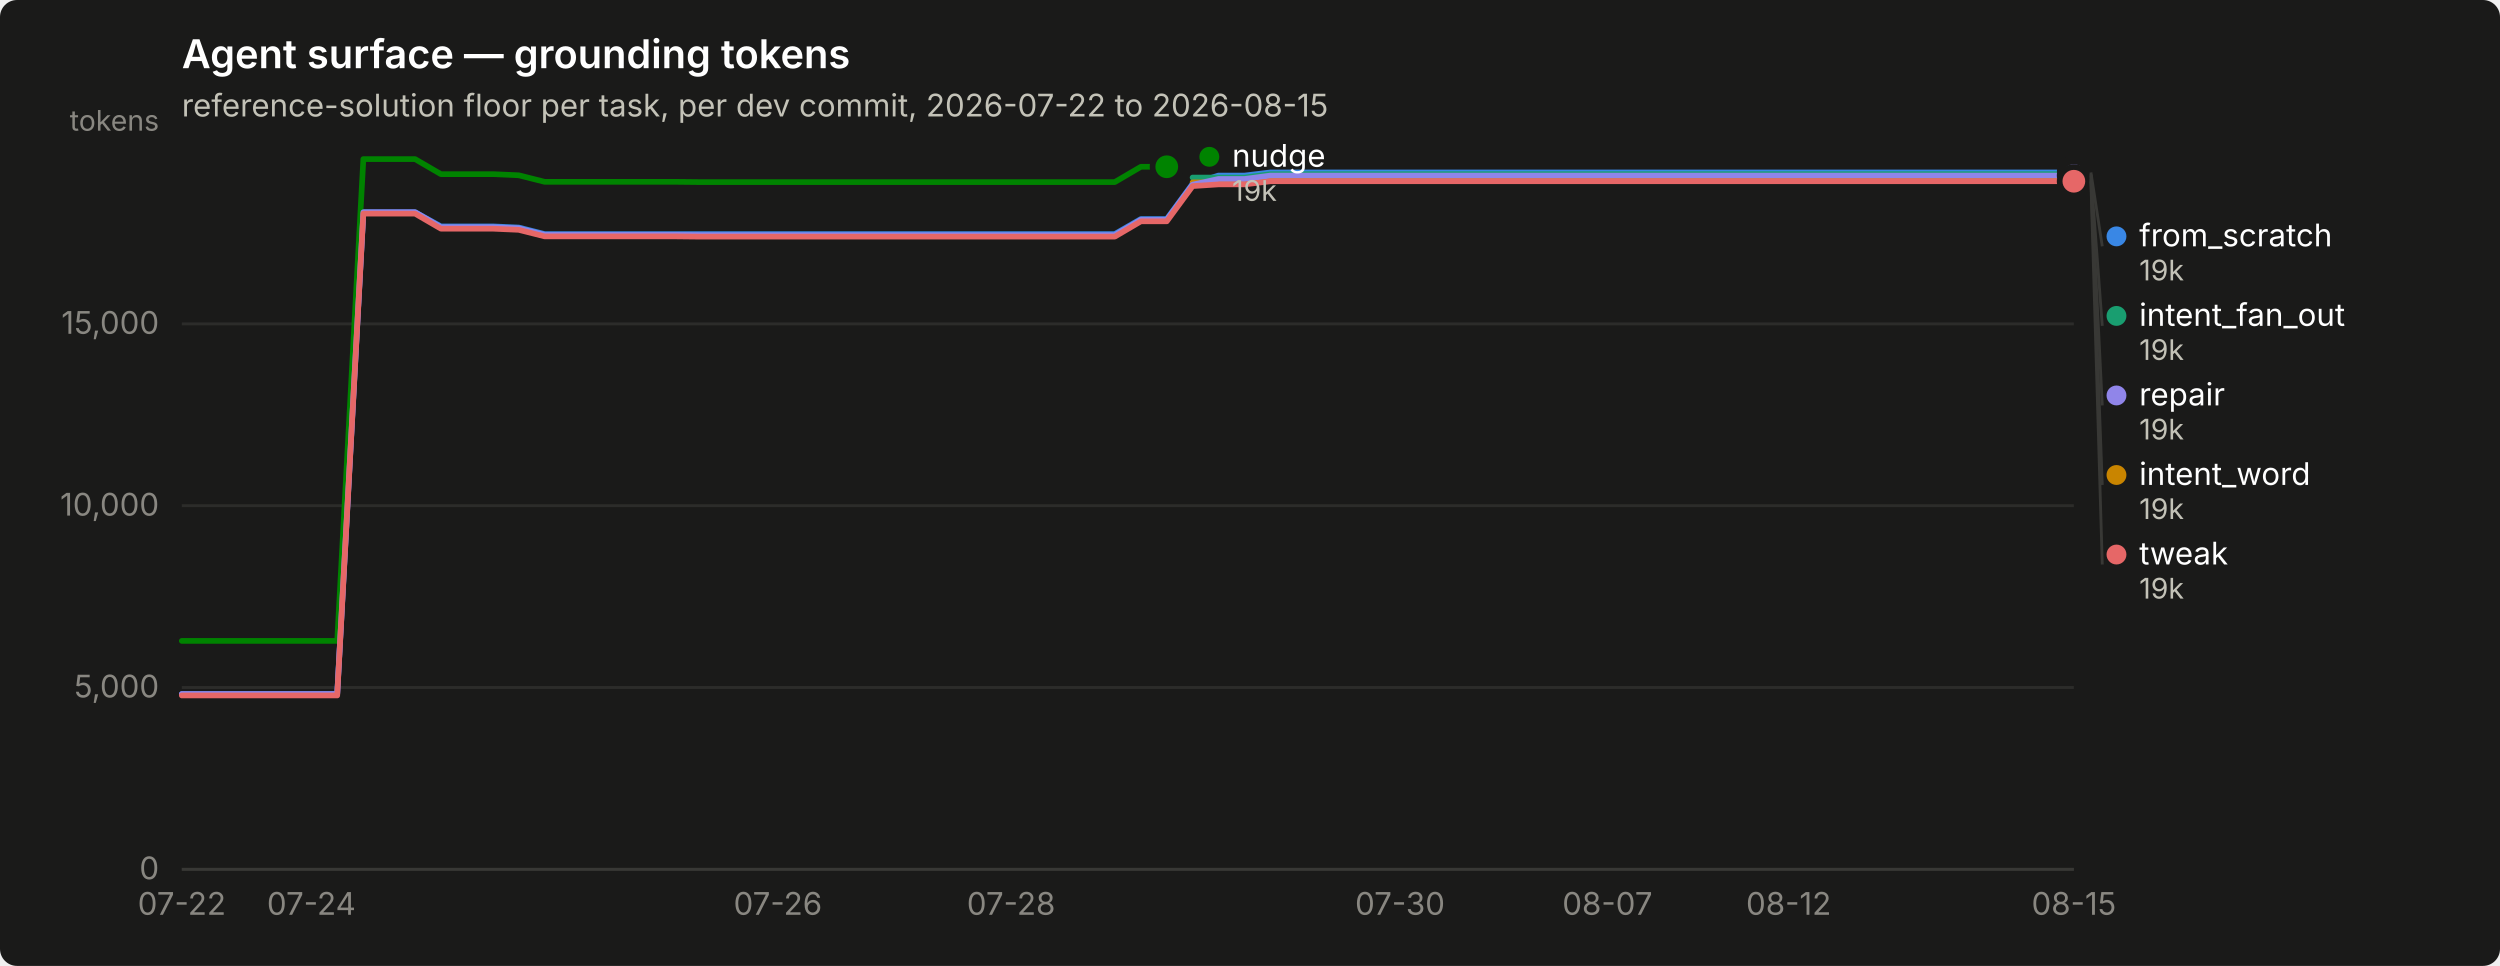
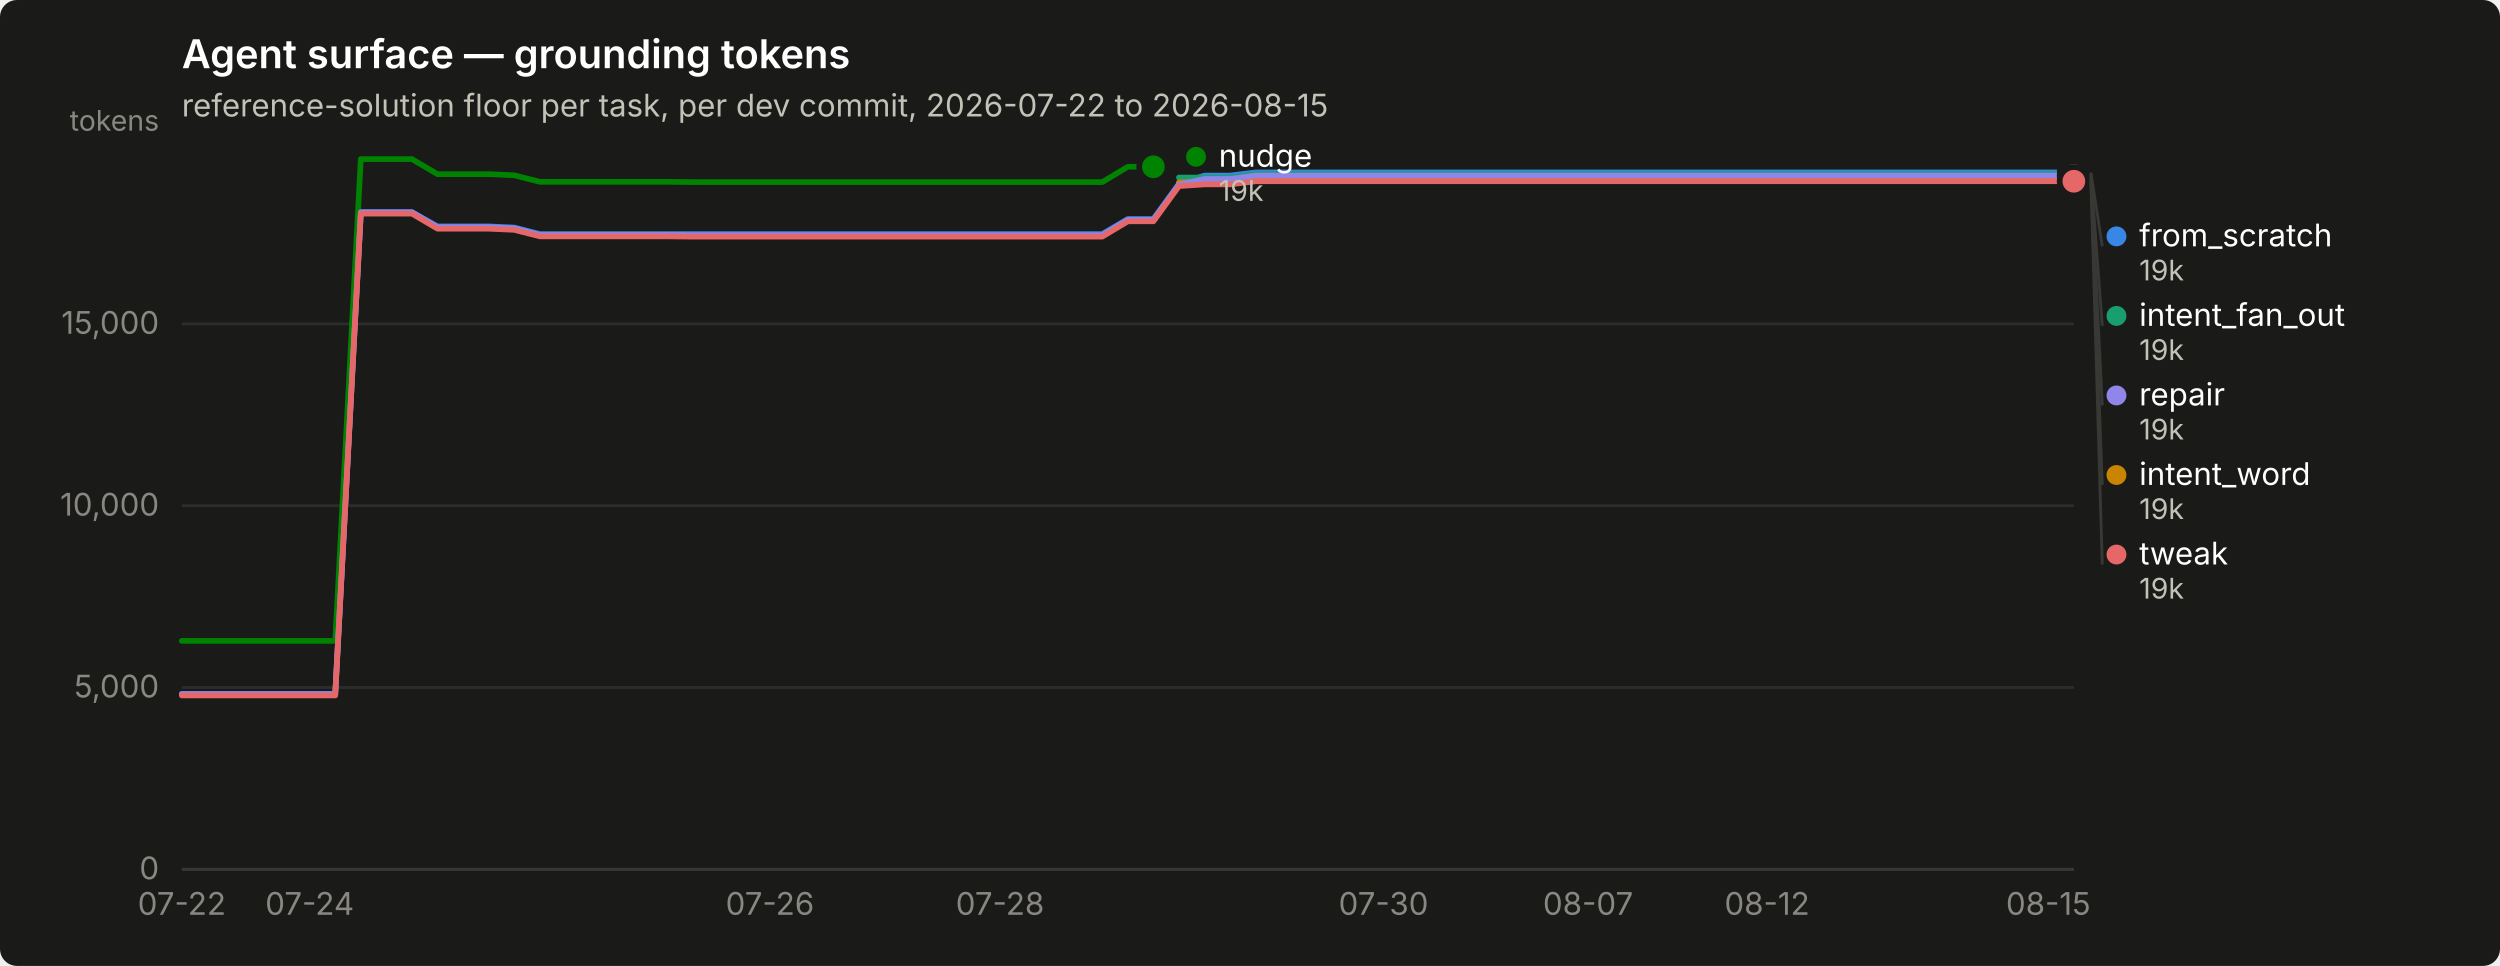
<svg xmlns="http://www.w3.org/2000/svg" width="880" height="340" viewBox="0 0 880 340" role="img" aria-label="Agent surface — grounding tokens">
  <rect width="880" height="340" rx="6" fill="#1a1a19" />
  <text x="64" y="24" font-family="system-ui, -apple-system, &quot;Segoe UI&quot;, sans-serif" font-size="14" font-weight="600" fill="#ffffff">Agent surface — grounding tokens</text>
  <text x="64" y="41" font-family="system-ui, -apple-system, &quot;Segoe UI&quot;, sans-serif" font-size="11" fill="#c3c2b7">reference-solution floor per task, per dev commit, 2026-07-22 to 2026-08-15</text>
  <line x1="64" y1="306.0" x2="730" y2="306.0" stroke="#2c2c2a" stroke-width="1" />
  <text x="56" y="309.5" text-anchor="end" font-family="system-ui, -apple-system, &quot;Segoe UI&quot;, sans-serif" font-size="11" style="font-variant-numeric: tabular-nums" fill="#898781">0</text>
  <line x1="64" y1="242.0" x2="730" y2="242.0" stroke="#2c2c2a" stroke-width="1" />
  <text x="56" y="245.5" text-anchor="end" font-family="system-ui, -apple-system, &quot;Segoe UI&quot;, sans-serif" font-size="11" style="font-variant-numeric: tabular-nums" fill="#898781">5,000</text>
  <line x1="64" y1="178.0" x2="730" y2="178.0" stroke="#2c2c2a" stroke-width="1" />
  <text x="56" y="181.5" text-anchor="end" font-family="system-ui, -apple-system, &quot;Segoe UI&quot;, sans-serif" font-size="11" style="font-variant-numeric: tabular-nums" fill="#898781">10,000</text>
  <line x1="64" y1="114.0" x2="730" y2="114.0" stroke="#2c2c2a" stroke-width="1" />
  <text x="56" y="117.5" text-anchor="end" font-family="system-ui, -apple-system, &quot;Segoe UI&quot;, sans-serif" font-size="11" style="font-variant-numeric: tabular-nums" fill="#898781">15,000</text>
  <text x="56" y="46" text-anchor="end" font-family="system-ui, -apple-system, &quot;Segoe UI&quot;, sans-serif" font-size="10" fill="#898781">tokens</text>
  <line x1="64" y1="306" x2="730" y2="306" stroke="#383835" stroke-width="1" />
  <text x="64.0" y="322" text-anchor="middle" font-family="system-ui, -apple-system, &quot;Segoe UI&quot;, sans-serif" font-size="11" style="font-variant-numeric: tabular-nums" fill="#898781">07-22</text>
-   <text x="109.6" y="322" text-anchor="middle" font-family="system-ui, -apple-system, &quot;Segoe UI&quot;, sans-serif" font-size="11" style="font-variant-numeric: tabular-nums" fill="#898781">07-24</text>
-   <text x="273.8" y="322" text-anchor="middle" font-family="system-ui, -apple-system, &quot;Segoe UI&quot;, sans-serif" font-size="11" style="font-variant-numeric: tabular-nums" fill="#898781">07-26</text>
-   <text x="355.9" y="322" text-anchor="middle" font-family="system-ui, -apple-system, &quot;Segoe UI&quot;, sans-serif" font-size="11" style="font-variant-numeric: tabular-nums" fill="#898781">07-28</text>
-   <text x="492.8" y="322" text-anchor="middle" font-family="system-ui, -apple-system, &quot;Segoe UI&quot;, sans-serif" font-size="11" style="font-variant-numeric: tabular-nums" fill="#898781">07-30</text>
-   <text x="565.8" y="322" text-anchor="middle" font-family="system-ui, -apple-system, &quot;Segoe UI&quot;, sans-serif" font-size="11" style="font-variant-numeric: tabular-nums" fill="#898781">08-07</text>
-   <text x="629.6" y="322" text-anchor="middle" font-family="system-ui, -apple-system, &quot;Segoe UI&quot;, sans-serif" font-size="11" style="font-variant-numeric: tabular-nums" fill="#898781">08-12</text>
-   <text x="730.0" y="322" text-anchor="middle" font-family="system-ui, -apple-system, &quot;Segoe UI&quot;, sans-serif" font-size="11" style="font-variant-numeric: tabular-nums" fill="#898781">08-15</text>
-   <path d="M64.0,244.3 L73.1,244.3 L82.2,244.3 L91.4,244.3 L100.5,244.3 L109.6,244.3 L118.7,244.3 L127.9,74.7 L137.0,74.7 L146.1,74.7 L155.2,79.7 L164.4,79.7 L173.5,79.7 L182.6,80.1 L191.7,82.4 L200.8,82.4 L210.0,82.4 L219.1,82.4 L228.2,82.4 L237.3,82.4 L246.5,82.4 L255.6,82.4 L264.7,82.4 L273.8,82.4 L283.0,82.4 L292.1,82.4 L301.2,82.4 L310.3,82.4 L319.5,82.4 L328.6,82.4 L337.7,82.4 L346.8,82.4 L355.9,82.4 L365.1,82.4 L374.2,82.4 L383.3,82.4 L392.4,82.4 L401.6,77.1 L410.7,77.1 L419.8,64.7 L428.9,61.8 L438.1,61.8 L447.2,60.7 L456.3,60.7 L465.4,60.7 L474.5,60.7 L483.7,60.7 L492.8,60.7 L501.9,60.7 L511.0,60.7 L520.2,60.7 L529.3,60.7 L538.4,60.7 L547.5,60.7 L556.7,60.7 L565.8,60.7 L574.9,60.7 L584.0,60.7 L593.2,60.7 L602.3,60.7 L611.4,60.7 L620.5,60.7 L629.6,60.7 L638.8,60.7 L647.9,60.7 L657.0,60.7 L666.1,60.7 L675.3,60.7 L684.4,60.7 L693.5,60.7 L702.6,60.7 L711.8,60.7 L720.9,60.7 L730.0,60.7" fill="none" stroke="#3987e5" stroke-width="2" stroke-linejoin="round" stroke-linecap="round" />
+   <text x="109.0" y="322" text-anchor="middle" font-family="system-ui, -apple-system, &quot;Segoe UI&quot;, sans-serif" font-size="11" style="font-variant-numeric: tabular-nums" fill="#898781">07-24</text>
+   <text x="271.0" y="322" text-anchor="middle" font-family="system-ui, -apple-system, &quot;Segoe UI&quot;, sans-serif" font-size="11" style="font-variant-numeric: tabular-nums" fill="#898781">07-26</text>
+   <text x="352.0" y="322" text-anchor="middle" font-family="system-ui, -apple-system, &quot;Segoe UI&quot;, sans-serif" font-size="11" style="font-variant-numeric: tabular-nums" fill="#898781">07-28</text>
+   <text x="487.0" y="322" text-anchor="middle" font-family="system-ui, -apple-system, &quot;Segoe UI&quot;, sans-serif" font-size="11" style="font-variant-numeric: tabular-nums" fill="#898781">07-30</text>
+   <text x="559.0" y="322" text-anchor="middle" font-family="system-ui, -apple-system, &quot;Segoe UI&quot;, sans-serif" font-size="11" style="font-variant-numeric: tabular-nums" fill="#898781">08-07</text>
+   <text x="622.0" y="322" text-anchor="middle" font-family="system-ui, -apple-system, &quot;Segoe UI&quot;, sans-serif" font-size="11" style="font-variant-numeric: tabular-nums" fill="#898781">08-12</text>
+   <text x="721.0" y="322" text-anchor="middle" font-family="system-ui, -apple-system, &quot;Segoe UI&quot;, sans-serif" font-size="11" style="font-variant-numeric: tabular-nums" fill="#898781">08-15</text>
+   <path d="M64.0,244.3 L73.0,244.3 L82.0,244.3 L91.0,244.3 L100.0,244.3 L109.0,244.3 L118.0,244.3 L127.0,74.7 L136.0,74.7 L145.0,74.7 L154.0,79.7 L163.0,79.7 L172.0,79.7 L181.0,80.1 L190.0,82.4 L199.0,82.4 L208.0,82.4 L217.0,82.4 L226.0,82.4 L235.0,82.4 L244.0,82.4 L253.0,82.4 L262.0,82.4 L271.0,82.4 L280.0,82.4 L289.0,82.4 L298.0,82.4 L307.0,82.4 L316.0,82.4 L325.0,82.4 L334.0,82.4 L343.0,82.4 L352.0,82.4 L361.0,82.4 L370.0,82.4 L379.0,82.4 L388.0,82.4 L397.0,77.1 L406.0,77.1 L415.0,64.7 L424.0,61.8 L433.0,61.8 L442.0,60.7 L451.0,60.7 L460.0,60.7 L469.0,60.7 L478.0,60.7 L487.0,60.7 L496.0,60.7 L505.0,60.7 L514.0,60.7 L523.0,60.7 L532.0,60.7 L541.0,60.7 L550.0,60.7 L559.0,60.7 L568.0,60.7 L577.0,60.7 L586.0,60.7 L595.0,60.7 L604.0,60.7 L613.0,60.7 L622.0,60.7 L631.0,60.7 L640.0,60.7 L649.0,60.7 L658.0,60.7 L667.0,60.7 L676.0,60.7 L685.0,60.7 L694.0,60.7 L703.0,60.7 L712.0,60.7 L721.0,60.7 L730.0,60.7" fill="none" stroke="#3987e5" stroke-width="2" stroke-linejoin="round" stroke-linecap="round" />
  <circle cx="730.0" cy="60.7" r="6" fill="#1a1a19" />
  <circle cx="730.0" cy="60.7" r="4" fill="#3987e5" />
-   <path d="M419.8,62.5 L428.9,62.5 L438.1,62.5 L447.2,61.3 L456.3,61.3 L465.4,61.3 L474.5,61.3 L483.7,61.3 L492.8,61.3 L501.9,61.3 L511.0,61.3 L520.2,61.3 L529.3,61.3 L538.4,61.3 L547.5,61.3 L556.7,61.3 L565.8,61.3 L574.9,61.3 L584.0,61.3 L593.2,61.3 L602.3,61.3 L611.4,61.3 L620.5,61.3 L629.6,61.3 L638.8,61.3 L647.9,61.3 L657.0,61.3 L666.1,61.3 L675.3,61.3 L684.4,61.3 L693.5,61.3 L702.6,61.3 L711.8,61.3 L720.9,61.3 L730.0,61.3" fill="none" stroke="#199e70" stroke-width="2" stroke-linejoin="round" stroke-linecap="round" />
+   <path d="M415.0,62.5 L424.0,62.5 L433.0,62.5 L442.0,61.3 L451.0,61.3 L460.0,61.3 L469.0,61.3 L478.0,61.3 L487.0,61.3 L496.0,61.3 L505.0,61.3 L514.0,61.3 L523.0,61.3 L532.0,61.3 L541.0,61.3 L550.0,61.3 L559.0,61.3 L568.0,61.3 L577.0,61.3 L586.0,61.3 L595.0,61.3 L604.0,61.3 L613.0,61.3 L622.0,61.3 L631.0,61.3 L640.0,61.3 L649.0,61.3 L658.0,61.3 L667.0,61.3 L676.0,61.3 L685.0,61.3 L694.0,61.3 L703.0,61.3 L712.0,61.3 L721.0,61.3 L730.0,61.3" fill="none" stroke="#199e70" stroke-width="2" stroke-linejoin="round" stroke-linecap="round" />
  <circle cx="730.0" cy="61.3" r="6" fill="#1a1a19" />
  <circle cx="730.0" cy="61.3" r="4" fill="#199e70" />
-   <path d="M419.8,64.2 L428.9,64.2 L438.1,64.2 L447.2,63.1 L456.3,63.1 L465.4,63.1 L474.5,63.1 L483.7,63.1 L492.8,63.1 L501.9,63.1 L511.0,63.1 L520.2,63.1 L529.3,63.1 L538.4,63.1 L547.5,63.1 L556.7,63.1 L565.8,63.1 L574.9,63.1 L584.0,63.1 L593.2,63.1 L602.3,63.1 L611.4,63.1 L620.5,63.1 L629.6,63.1 L638.8,63.1 L647.9,63.1 L657.0,63.1 L666.1,63.1 L675.3,63.1 L684.4,63.1 L693.5,63.1 L702.6,63.1 L711.8,63.1 L720.9,63.1 L730.0,63.1" fill="none" stroke="#c98500" stroke-width="2" stroke-linejoin="round" stroke-linecap="round" />
+   <path d="M415.0,64.2 L424.0,64.2 L433.0,64.2 L442.0,63.1 L451.0,63.1 L460.0,63.1 L469.0,63.1 L478.0,63.1 L487.0,63.1 L496.0,63.1 L505.0,63.1 L514.0,63.1 L523.0,63.1 L532.0,63.1 L541.0,63.1 L550.0,63.1 L559.0,63.1 L568.0,63.1 L577.0,63.1 L586.0,63.1 L595.0,63.1 L604.0,63.1 L613.0,63.1 L622.0,63.1 L631.0,63.1 L640.0,63.1 L649.0,63.1 L658.0,63.1 L667.0,63.1 L676.0,63.1 L685.0,63.1 L694.0,63.1 L703.0,63.1 L712.0,63.1 L721.0,63.1 L730.0,63.1" fill="none" stroke="#c98500" stroke-width="2" stroke-linejoin="round" stroke-linecap="round" />
  <circle cx="730.0" cy="63.1" r="6" fill="#1a1a19" />
  <circle cx="730.0" cy="63.1" r="4" fill="#c98500" />
-   <path d="M64.0,225.6 L73.1,225.6 L82.2,225.6 L91.4,225.6 L100.5,225.6 L109.6,225.6 L118.7,225.6 L127.9,56.0 L137.0,56.0 L146.1,56.0 L155.2,61.3 L164.4,61.3 L173.5,61.3 L182.6,61.7 L191.7,64.0 L200.8,64.0 L210.0,64.0 L219.1,64.0 L228.2,64.0 L237.3,64.0 L246.5,64.1 L255.6,64.1 L264.7,64.1 L273.8,64.1 L283.0,64.1 L292.1,64.1 L301.2,64.1 L310.3,64.1 L319.5,64.1 L328.6,64.1 L337.7,64.1 L346.8,64.1 L355.9,64.1 L365.1,64.1 L374.2,64.1 L383.3,64.1 L392.4,64.1 L401.6,58.7 L410.7,58.7" fill="none" stroke="#008300" stroke-width="2" stroke-linejoin="round" stroke-linecap="round" />
-   <circle cx="410.7" cy="58.7" r="6" fill="#1a1a19" />
-   <circle cx="410.7" cy="58.7" r="4" fill="#008300" />
-   <path d="M64.0,244.3 L73.1,244.3 L82.2,244.3 L91.4,244.3 L100.5,244.3 L109.6,244.3 L118.7,244.3 L127.9,74.7 L137.0,74.7 L146.1,74.7 L155.2,80.0 L164.4,80.0 L173.5,80.0 L182.6,80.4 L191.7,82.7 L200.8,82.7 L210.0,82.7 L219.1,82.7 L228.2,82.7 L237.3,82.7 L246.5,82.8 L255.6,82.8 L264.7,82.8 L273.8,82.8 L283.0,82.8 L292.1,82.8 L301.2,82.8 L310.3,82.8 L319.5,82.8 L328.6,82.8 L337.7,82.8 L346.8,82.8 L355.9,82.8 L365.1,82.8 L374.2,82.8 L383.3,82.8 L392.4,82.8 L401.6,77.4 L410.7,77.4 L419.8,65.0 L428.9,63.0 L438.1,63.0 L447.2,61.8 L456.3,61.8 L465.4,61.8 L474.5,61.8 L483.7,61.8 L492.8,61.8 L501.9,61.8 L511.0,61.8 L520.2,61.8 L529.3,61.8 L538.4,61.8 L547.5,61.8 L556.7,61.8 L565.8,61.8 L574.9,61.8 L584.0,61.8 L593.2,61.8 L602.3,61.8 L611.4,61.8 L620.5,61.8 L629.6,61.8 L638.8,61.8 L647.9,61.8 L657.0,61.8 L666.1,61.8 L675.3,61.8 L684.4,61.8 L693.5,61.8 L702.6,61.8 L711.8,61.8 L720.9,61.8 L730.0,61.8" fill="none" stroke="#9085e9" stroke-width="2" stroke-linejoin="round" stroke-linecap="round" />
+   <path d="M64.0,225.6 L73.0,225.6 L82.0,225.6 L91.0,225.6 L100.0,225.6 L109.0,225.6 L118.0,225.6 L127.0,56.0 L136.0,56.0 L145.0,56.0 L154.0,61.3 L163.0,61.3 L172.0,61.3 L181.0,61.7 L190.0,64.0 L199.0,64.0 L208.0,64.0 L217.0,64.0 L226.0,64.0 L235.0,64.0 L244.0,64.1 L253.0,64.1 L262.0,64.1 L271.0,64.1 L280.0,64.1 L289.0,64.1 L298.0,64.1 L307.0,64.1 L316.0,64.1 L325.0,64.1 L334.0,64.1 L343.0,64.1 L352.0,64.1 L361.0,64.1 L370.0,64.1 L379.0,64.1 L388.0,64.1 L397.0,58.7 L406.0,58.7" fill="none" stroke="#008300" stroke-width="2" stroke-linejoin="round" stroke-linecap="round" />
+   <circle cx="406.0" cy="58.7" r="6" fill="#1a1a19" />
+   <circle cx="406.0" cy="58.7" r="4" fill="#008300" />
+   <path d="M64.0,244.3 L73.0,244.3 L82.0,244.3 L91.0,244.3 L100.0,244.3 L109.0,244.3 L118.0,244.3 L127.0,74.7 L136.0,74.7 L145.0,74.7 L154.0,80.0 L163.0,80.0 L172.0,80.0 L181.0,80.4 L190.0,82.7 L199.0,82.7 L208.0,82.7 L217.0,82.7 L226.0,82.7 L235.0,82.7 L244.0,82.8 L253.0,82.8 L262.0,82.8 L271.0,82.8 L280.0,82.8 L289.0,82.8 L298.0,82.8 L307.0,82.8 L316.0,82.8 L325.0,82.8 L334.0,82.8 L343.0,82.8 L352.0,82.8 L361.0,82.8 L370.0,82.8 L379.0,82.8 L388.0,82.8 L397.0,77.4 L406.0,77.4 L415.0,65.0 L424.0,63.0 L433.0,63.0 L442.0,61.8 L451.0,61.8 L460.0,61.8 L469.0,61.8 L478.0,61.8 L487.0,61.8 L496.0,61.8 L505.0,61.8 L514.0,61.8 L523.0,61.8 L532.0,61.8 L541.0,61.8 L550.0,61.8 L559.0,61.8 L568.0,61.8 L577.0,61.8 L586.0,61.8 L595.0,61.8 L604.0,61.8 L613.0,61.8 L622.0,61.8 L631.0,61.8 L640.0,61.8 L649.0,61.8 L658.0,61.8 L667.0,61.8 L676.0,61.8 L685.0,61.8 L694.0,61.8 L703.0,61.8 L712.0,61.8 L721.0,61.8 L730.0,61.8" fill="none" stroke="#9085e9" stroke-width="2" stroke-linejoin="round" stroke-linecap="round" />
  <circle cx="730.0" cy="61.8" r="6" fill="#1a1a19" />
  <circle cx="730.0" cy="61.8" r="4" fill="#9085e9" />
-   <path d="M64.0,244.8 L73.1,244.8 L82.2,244.8 L91.4,244.8 L100.5,244.8 L109.6,244.8 L118.7,244.8 L127.9,75.2 L137.0,75.2 L146.1,75.2 L155.2,80.5 L164.4,80.5 L173.5,80.5 L182.6,80.9 L191.7,83.2 L200.8,83.2 L210.0,83.2 L219.1,83.2 L228.2,83.2 L237.3,83.2 L246.5,83.3 L255.6,83.3 L264.7,83.3 L273.8,83.3 L283.0,83.3 L292.1,83.3 L301.2,83.3 L310.3,83.3 L319.5,83.3 L328.6,83.3 L337.7,83.3 L346.8,83.3 L355.9,83.3 L365.1,83.3 L374.2,83.3 L383.3,83.3 L392.4,83.3 L401.6,77.9 L410.7,77.9 L419.8,65.5 L428.9,64.9 L438.1,64.9 L447.2,63.8 L456.3,63.8 L465.4,63.8 L474.5,63.8 L483.7,63.8 L492.8,63.8 L501.9,63.8 L511.0,63.8 L520.2,63.8 L529.3,63.8 L538.4,63.8 L547.5,63.8 L556.7,63.8 L565.8,63.8 L574.9,63.8 L584.0,63.8 L593.2,63.8 L602.3,63.8 L611.4,63.8 L620.5,63.8 L629.6,63.8 L638.8,63.8 L647.9,63.8 L657.0,63.8 L666.1,63.8 L675.3,63.8 L684.4,63.8 L693.5,63.8 L702.6,63.8 L711.8,63.8 L720.9,63.8 L730.0,63.8" fill="none" stroke="#e66767" stroke-width="2" stroke-linejoin="round" stroke-linecap="round" />
+   <path d="M64.0,244.8 L73.0,244.8 L82.0,244.8 L91.0,244.8 L100.0,244.8 L109.0,244.8 L118.0,244.8 L127.0,75.2 L136.0,75.2 L145.0,75.2 L154.0,80.5 L163.0,80.5 L172.0,80.5 L181.0,80.9 L190.0,83.2 L199.0,83.2 L208.0,83.2 L217.0,83.2 L226.0,83.2 L235.0,83.2 L244.0,83.3 L253.0,83.3 L262.0,83.3 L271.0,83.3 L280.0,83.3 L289.0,83.3 L298.0,83.3 L307.0,83.3 L316.0,83.3 L325.0,83.3 L334.0,83.3 L343.0,83.3 L352.0,83.3 L361.0,83.3 L370.0,83.3 L379.0,83.3 L388.0,83.3 L397.0,77.9 L406.0,77.9 L415.0,65.5 L424.0,64.9 L433.0,64.9 L442.0,63.8 L451.0,63.8 L460.0,63.8 L469.0,63.8 L478.0,63.8 L487.0,63.8 L496.0,63.8 L505.0,63.8 L514.0,63.8 L523.0,63.8 L532.0,63.8 L541.0,63.8 L550.0,63.8 L559.0,63.8 L568.0,63.8 L577.0,63.8 L586.0,63.8 L595.0,63.8 L604.0,63.8 L613.0,63.8 L622.0,63.8 L631.0,63.8 L640.0,63.8 L649.0,63.8 L658.0,63.8 L667.0,63.8 L676.0,63.8 L685.0,63.8 L694.0,63.8 L703.0,63.8 L712.0,63.8 L721.0,63.8 L730.0,63.8" fill="none" stroke="#e66767" stroke-width="2" stroke-linejoin="round" stroke-linecap="round" />
  <circle cx="730.0" cy="63.8" r="6" fill="#1a1a19" />
  <circle cx="730.0" cy="63.8" r="4" fill="#e66767" />
-   <circle cx="425.685" cy="55.2" r="3.5" fill="#008300" />
-   <text x="433.685" y="58.7" font-family="system-ui, -apple-system, &quot;Segoe UI&quot;, sans-serif" font-size="11" fill="#ffffff">nudge</text>
-   <text x="433.685" y="70.7" font-family="system-ui, -apple-system, &quot;Segoe UI&quot;, sans-serif" font-size="10" style="font-variant-numeric: tabular-nums" fill="#c3c2b7">19k</text>
+   <circle cx="421.0" cy="55.2" r="3.5" fill="#008300" />
+   <text x="429.0" y="58.7" font-family="system-ui, -apple-system, &quot;Segoe UI&quot;, sans-serif" font-size="11" fill="#ffffff">nudge</text>
+   <text x="429.0" y="70.7" font-family="system-ui, -apple-system, &quot;Segoe UI&quot;, sans-serif" font-size="10" style="font-variant-numeric: tabular-nums" fill="#c3c2b7">19k</text>
  <line x1="736.0" y1="60.7" x2="740.0" y2="86.7" stroke="#383835" stroke-width="1" />
  <circle cx="745.0" cy="83.2" r="3.5" fill="#3987e5" />
  <text x="753.0" y="86.7" font-family="system-ui, -apple-system, &quot;Segoe UI&quot;, sans-serif" font-size="11" fill="#ffffff">from_scratch</text>
  <text x="753.0" y="98.7" font-family="system-ui, -apple-system, &quot;Segoe UI&quot;, sans-serif" font-size="10" style="font-variant-numeric: tabular-nums" fill="#c3c2b7">19k</text>
  <line x1="736.0" y1="61.3" x2="740.0" y2="114.7" stroke="#383835" stroke-width="1" />
  <circle cx="745.0" cy="111.2" r="3.5" fill="#199e70" />
  <text x="753.0" y="114.7" font-family="system-ui, -apple-system, &quot;Segoe UI&quot;, sans-serif" font-size="11" fill="#ffffff">intent_fan_out</text>
  <text x="753.0" y="126.7" font-family="system-ui, -apple-system, &quot;Segoe UI&quot;, sans-serif" font-size="10" style="font-variant-numeric: tabular-nums" fill="#c3c2b7">19k</text>
  <line x1="736.0" y1="61.8" x2="740.0" y2="142.7" stroke="#383835" stroke-width="1" />
  <circle cx="745.0" cy="139.2" r="3.5" fill="#9085e9" />
  <text x="753.0" y="142.7" font-family="system-ui, -apple-system, &quot;Segoe UI&quot;, sans-serif" font-size="11" fill="#ffffff">repair</text>
  <text x="753.0" y="154.7" font-family="system-ui, -apple-system, &quot;Segoe UI&quot;, sans-serif" font-size="10" style="font-variant-numeric: tabular-nums" fill="#c3c2b7">19k</text>
  <line x1="736.0" y1="63.1" x2="740.0" y2="170.7" stroke="#383835" stroke-width="1" />
  <circle cx="745.0" cy="167.2" r="3.5" fill="#c98500" />
  <text x="753.0" y="170.7" font-family="system-ui, -apple-system, &quot;Segoe UI&quot;, sans-serif" font-size="11" fill="#ffffff">intent_word</text>
  <text x="753.0" y="182.7" font-family="system-ui, -apple-system, &quot;Segoe UI&quot;, sans-serif" font-size="10" style="font-variant-numeric: tabular-nums" fill="#c3c2b7">19k</text>
  <line x1="736.0" y1="63.8" x2="740.0" y2="198.7" stroke="#383835" stroke-width="1" />
  <circle cx="745.0" cy="195.2" r="3.5" fill="#e66767" />
  <text x="753.0" y="198.7" font-family="system-ui, -apple-system, &quot;Segoe UI&quot;, sans-serif" font-size="11" fill="#ffffff">tweak</text>
  <text x="753.0" y="210.7" font-family="system-ui, -apple-system, &quot;Segoe UI&quot;, sans-serif" font-size="10" style="font-variant-numeric: tabular-nums" fill="#c3c2b7">19k</text>
</svg>
